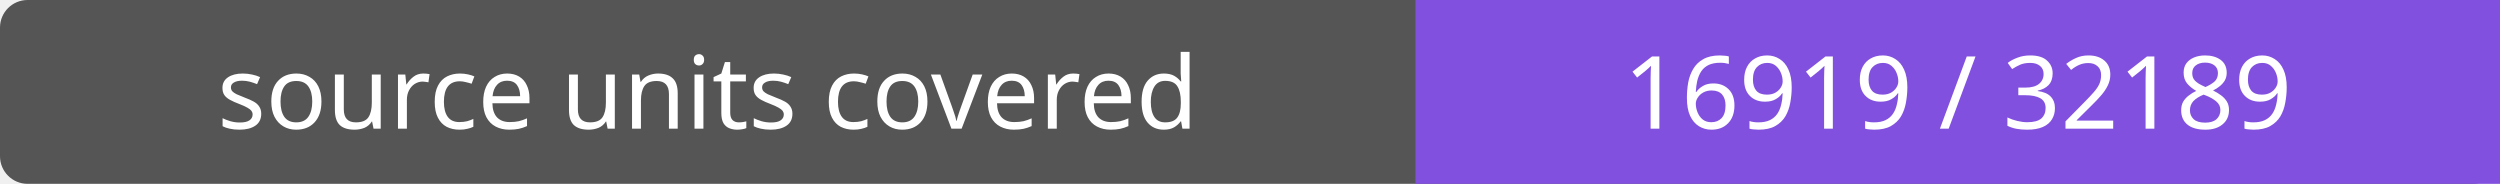
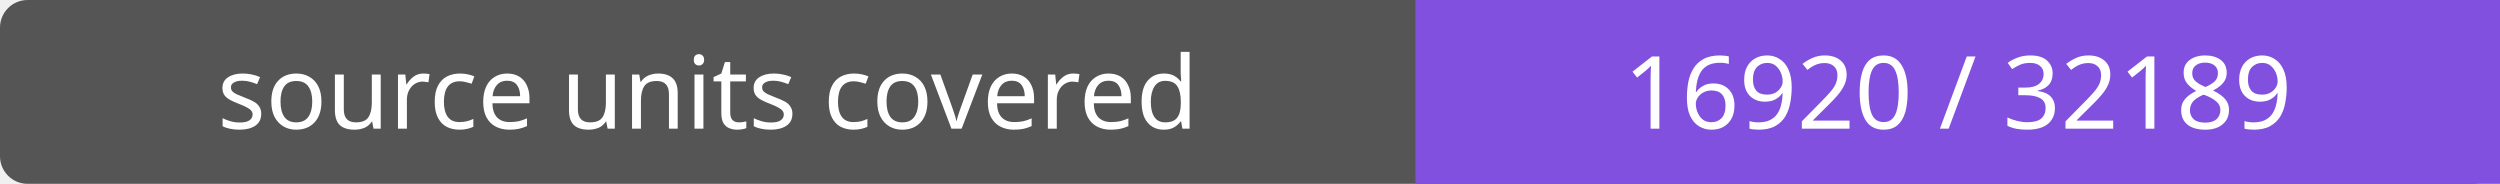
- <svg xmlns="http://www.w3.org/2000/svg" width="272" height="20" role="img" aria-label="source units covered: 16919 / 32189">
+ <svg xmlns="http://www.w3.org/2000/svg" width="272" height="20" role="img" aria-label="source units covered: 16920 / 32189">
  <rect width="272" height="20" rx="3" fill="#555" />
  <path fill="#8250df" d="M154 0h118v20H154z" />
  <g fill="#fff" text-anchor="middle" font-family="Verdana,sans-serif" font-size="11">
    <text x="77.0" y="14">source units covered</text>
-     <text x="213.0" y="14">16919 / 32189</text>
+     <text x="213.0" y="14">16920 / 32189</text>
  </g>
</svg>
